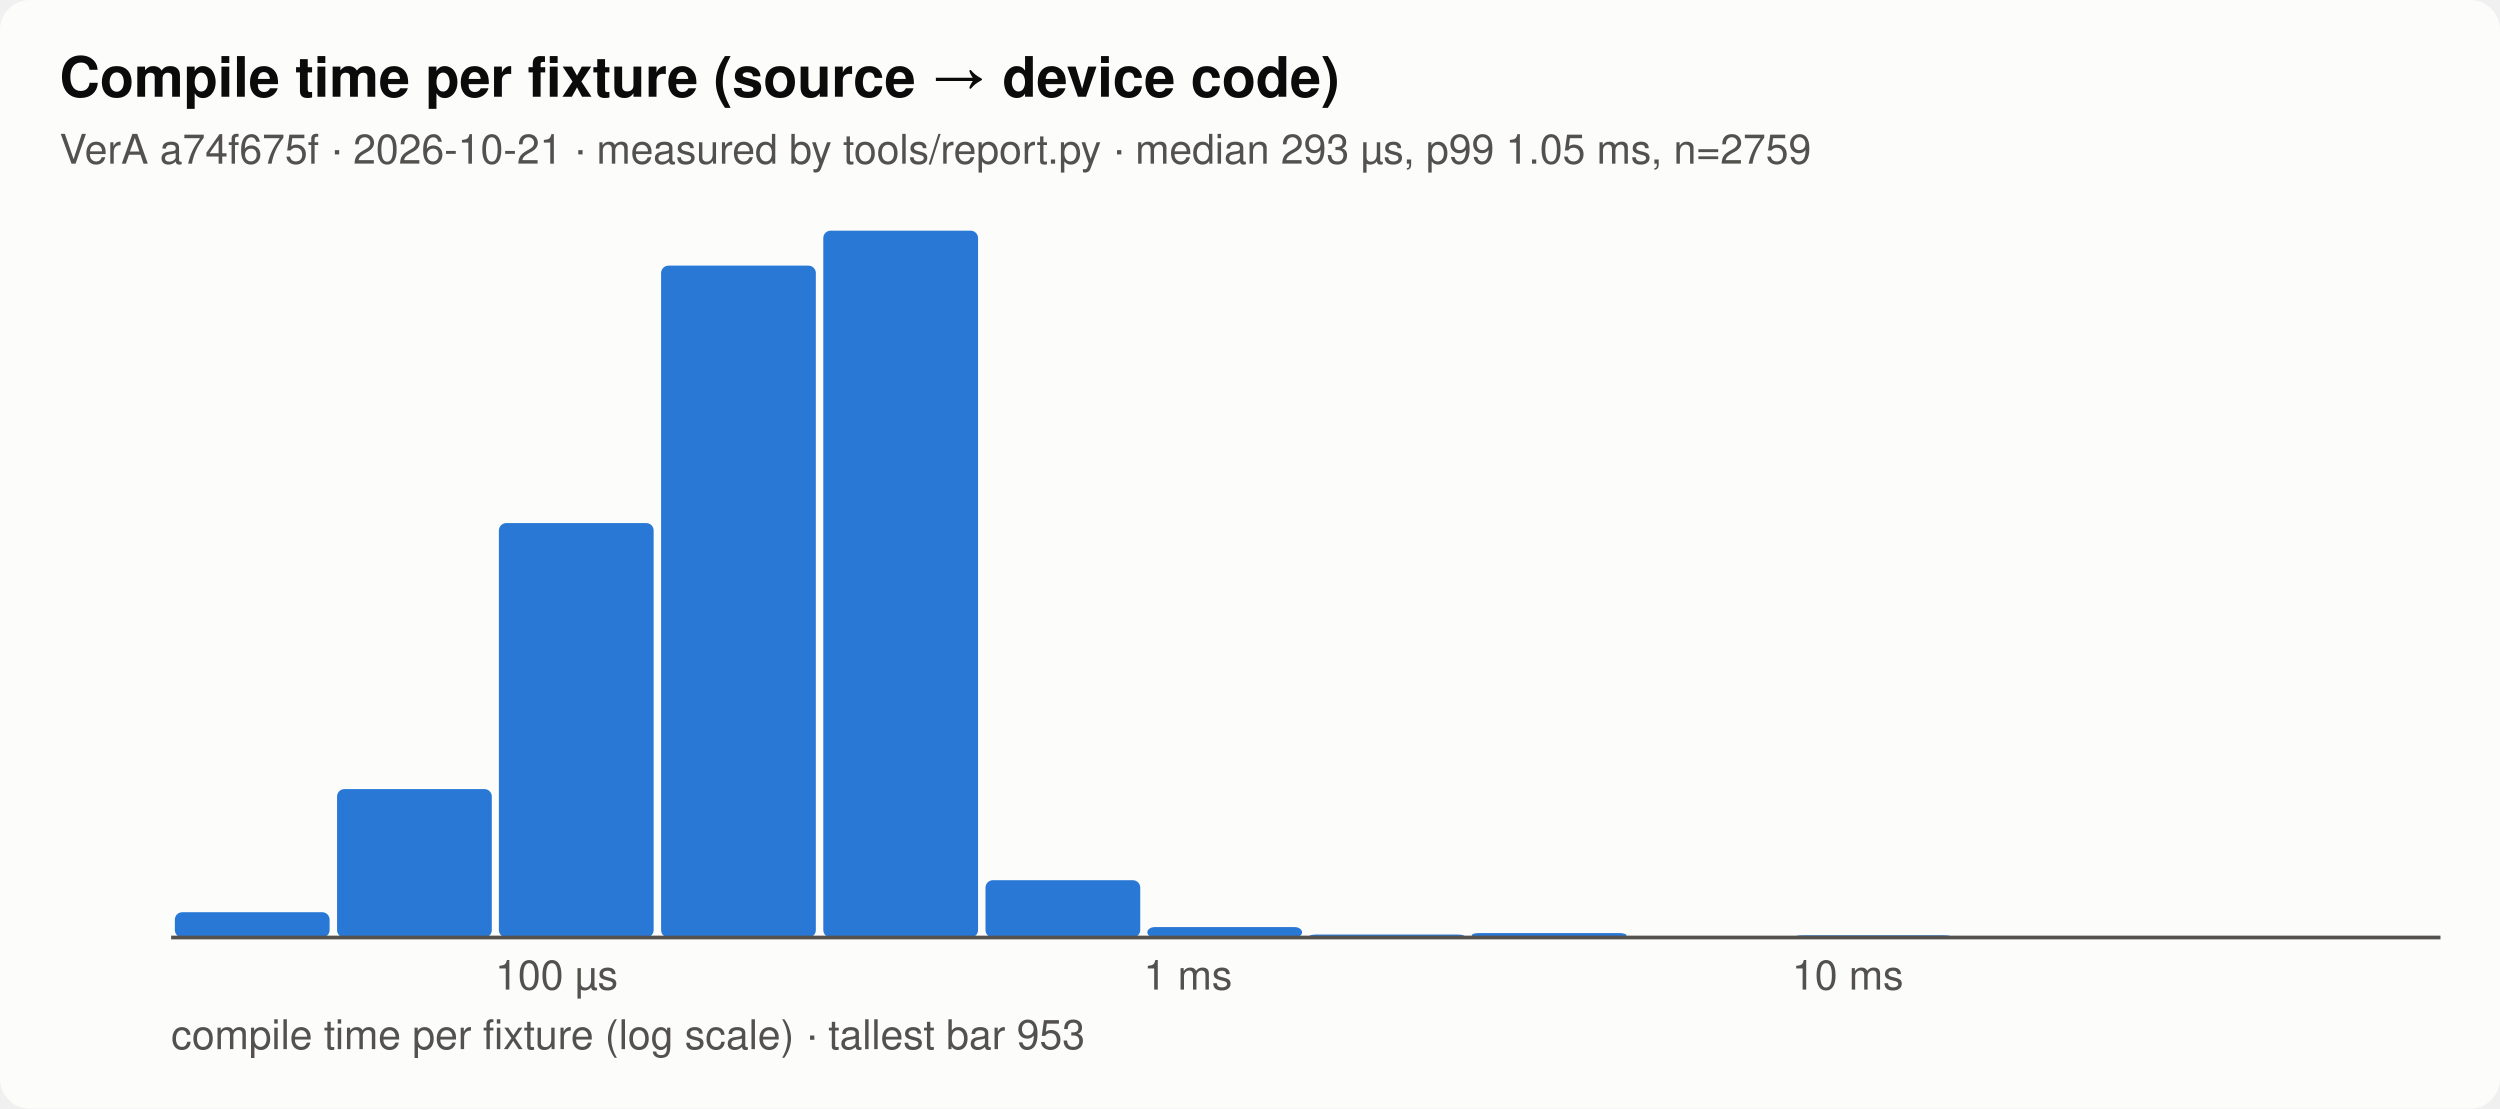
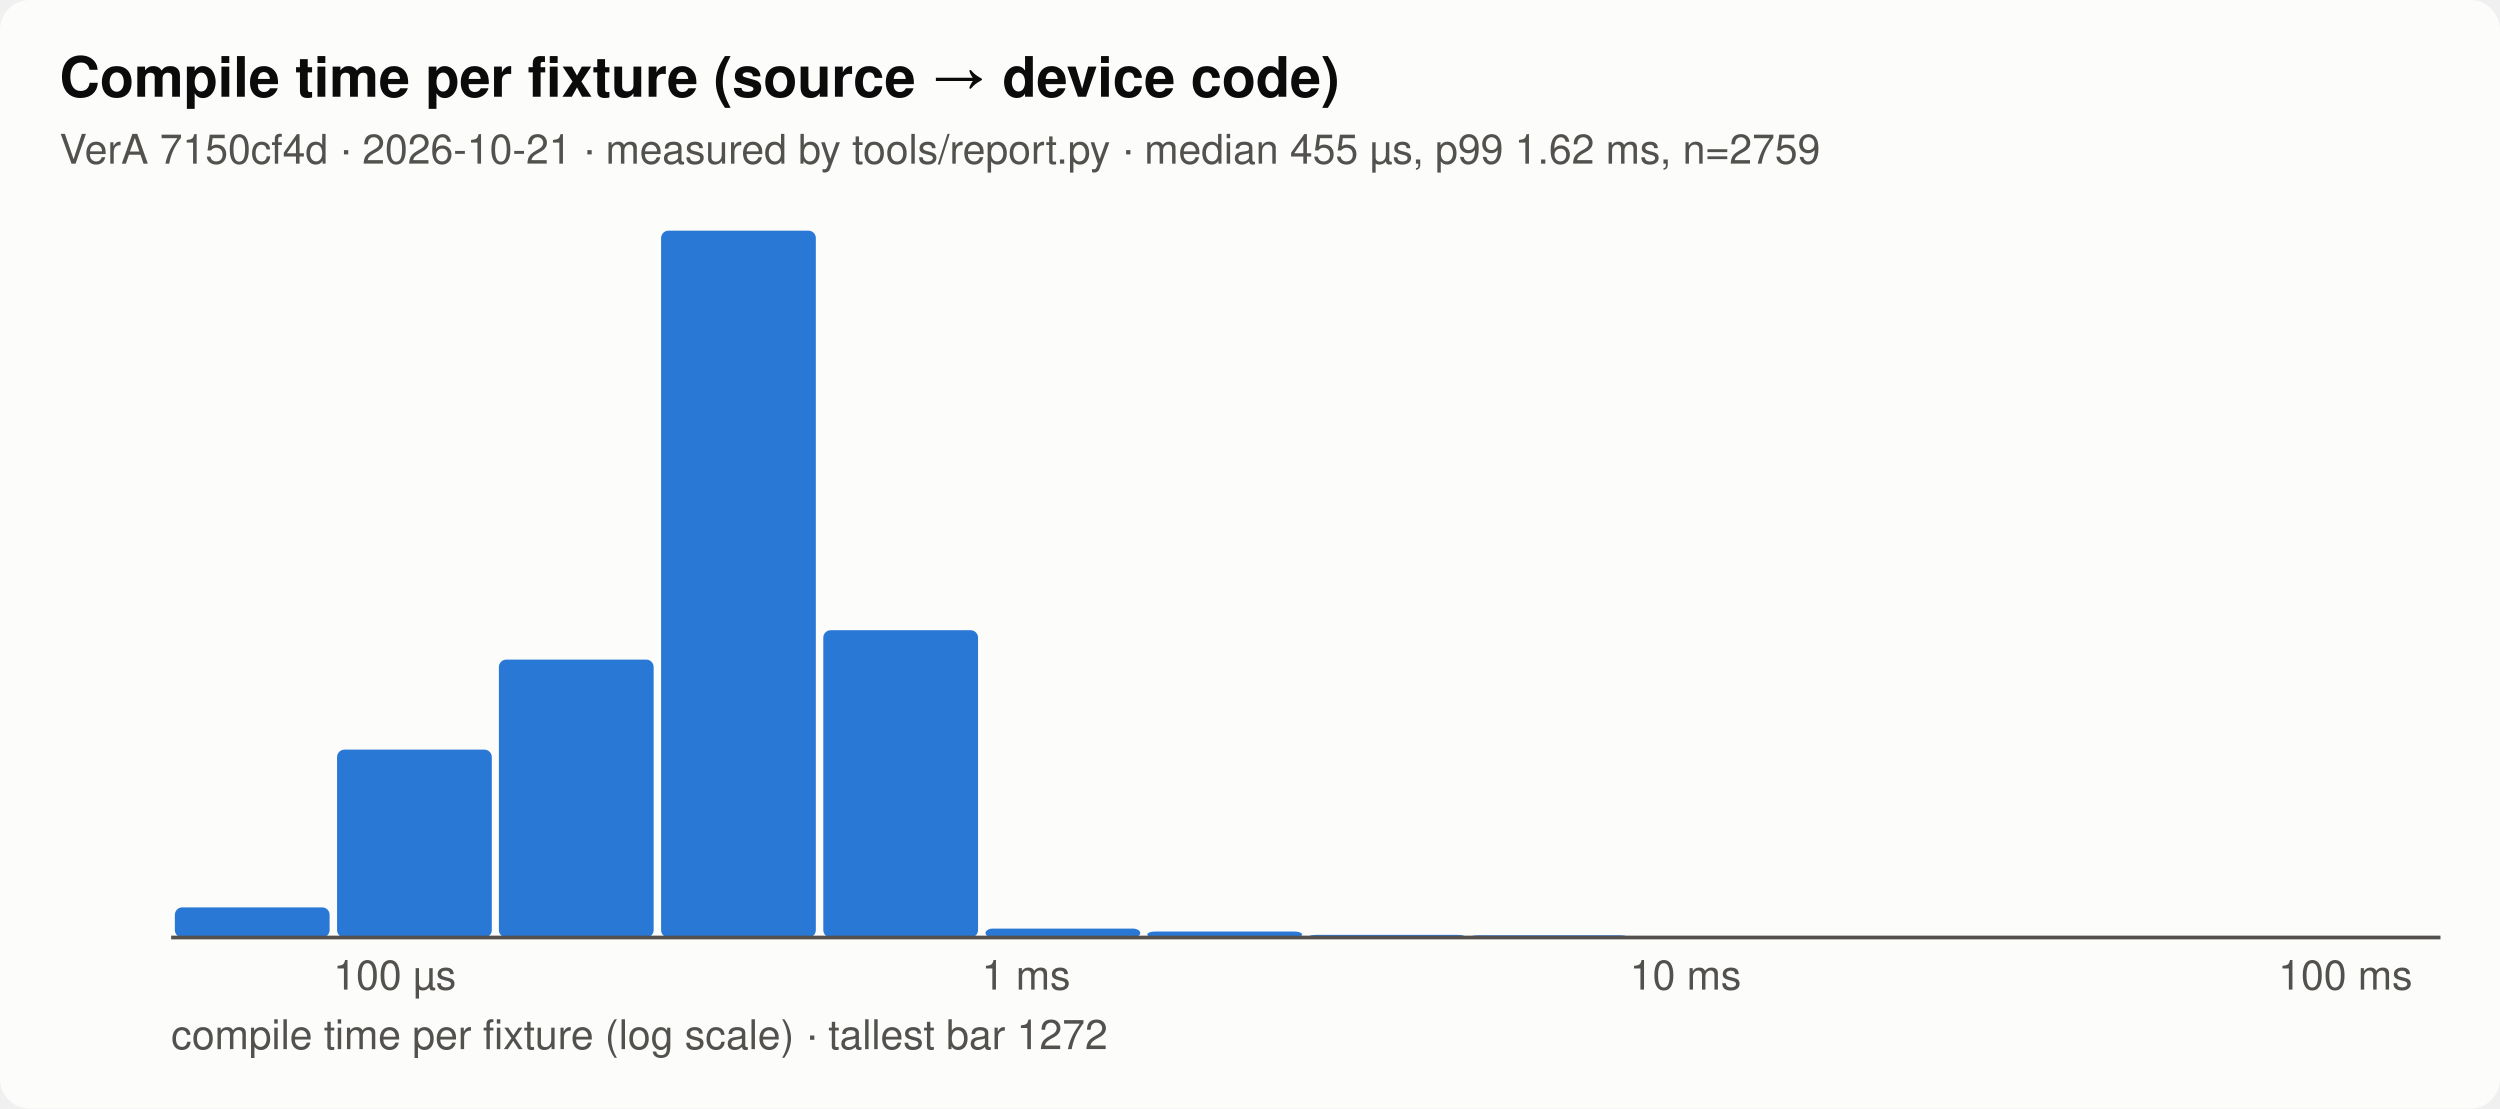
<svg xmlns="http://www.w3.org/2000/svg" viewBox="0 0 672 298" width="672" height="298" font-family="system-ui,-apple-system,Segoe UI,Helvetica,sans-serif" role="img" aria-label="Compile time per fixture (source → device code)">
  <style>.f-bg{fill:#fcfcfb}.k-bg{stroke:#fcfcfb}.f-fg{fill:#0b0b0b}.k-fg{stroke:#0b0b0b}.f-mut{fill:#52514e}.k-mut{stroke:#52514e}.f-line{fill:#dcdbd6}.k-line{stroke:#dcdbd6}.f-s1{fill:#2a78d6}.k-s1{stroke:#2a78d6}.f-s2{fill:#eb6834}.k-s2{stroke:#eb6834}.f-s3{fill:#1baf7a}.k-s3{stroke:#1baf7a}.f-s4{fill:#eda100}.k-s4{stroke:#eda100}.f-s5{fill:#e87ba4}.k-s5{stroke:#e87ba4}.f-s6{fill:#008300}.k-s6{stroke:#008300}.f-s7{fill:#4a3aa7}.k-s7{stroke:#4a3aa7}.f-s8{fill:#e34948}.k-s8{stroke:#e34948}.bg{fill:#fcfcfb}.t{fill:#0b0b0b}.lab{fill:#52514e}.val{fill:#0b0b0b}.axis{stroke:#52514e}.grid{stroke:#dcdbd6}.t{font-size:15px;font-weight:600}.lab,.val{font-size:11px}@media (prefers-color-scheme:dark){.f-bg{fill:#1a1a19}.k-bg{stroke:#1a1a19}.f-fg{fill:#ffffff}.k-fg{stroke:#ffffff}.f-mut{fill:#c3c2b7}.k-mut{stroke:#c3c2b7}.f-line{fill:#3a3a37}.k-line{stroke:#3a3a37}.f-s1{fill:#3987e5}.k-s1{stroke:#3987e5}.f-s2{fill:#d95926}.k-s2{stroke:#d95926}.f-s3{fill:#199e70}.k-s3{stroke:#199e70}.f-s4{fill:#c98500}.k-s4{stroke:#c98500}.f-s5{fill:#d55181}.k-s5{stroke:#d55181}.f-s6{fill:#008300}.k-s6{stroke:#008300}.f-s7{fill:#9085e9}.k-s7{stroke:#9085e9}.f-s8{fill:#e66767}.k-s8{stroke:#e66767}.bg{fill:#1a1a19}.t{fill:#ffffff}.lab{fill:#c3c2b7}.val{fill:#ffffff}.axis{stroke:#c3c2b7}.grid{stroke:#3a3a37}}</style>
  <rect class="bg" width="100%" height="100%" rx="8" />
  <text class="t" x="16" y="26">Compile time per fixture (source → device code)</text>
-   <text class="lab" x="16" y="44">VerA a74f675f · 2026-10-21 · measured by tools/report.py · median 293 µs, p99 1.05 ms, n=2759</text>
+   <text class="lab" x="16" y="44">VerA 7150cf4d · 2026-10-21 · measured by tools/report.py · median 455 µs, p99 1.62 ms, n=2759</text>
  <g transform="translate(16,52)">
-     <rect class="f-s1" x="31.0" y="193.2" width="41.6" height="6.8" rx="2" />
-     <rect class="f-s1" x="74.6" y="160.1" width="41.6" height="39.9" rx="2" />
-     <rect class="f-s1" x="118.1" y="88.6" width="41.6" height="111.4" rx="2" />
-     <text x="117.1" y="214" class="lab">100 µs</text>
-     <rect class="f-s1" x="161.7" y="19.4" width="41.6" height="180.6" rx="2" />
-     <rect class="f-s1" x="205.3" y="10.0" width="41.6" height="190.0" rx="2" />
-     <rect class="f-s1" x="248.9" y="184.6" width="41.6" height="15.4" rx="2" />
-     <rect class="f-s1" x="292.4" y="197.2" width="41.6" height="2.8" rx="2" />
-     <text x="291.4" y="214" class="lab">1 ms</text>
-     <rect class="f-s1" x="336.0" y="199.2" width="41.6" height="0.8" rx="2" />
-     <rect class="f-s1" x="379.6" y="198.8" width="41.6" height="1.2" rx="2" />
-     <rect class="f-s1" x="423.1" y="199.8" width="41.6" height="0.2" rx="2" />
-     <rect class="f-s1" x="466.7" y="199.4" width="41.6" height="0.6" rx="2" />
-     <text x="465.7" y="214" class="lab">10 ms</text>
+     <rect class="f-s1" x="31.0" y="191.9" width="41.6" height="8.1" rx="2" />
+     <rect class="f-s1" x="74.6" y="149.5" width="41.6" height="50.5" rx="2" />
+     <text x="73.6" y="214" class="lab">100 µs</text>
+     <rect class="f-s1" x="118.1" y="125.3" width="41.6" height="74.7" rx="2" />
+     <rect class="f-s1" x="161.7" y="10.0" width="41.6" height="190.0" rx="2" />
+     <rect class="f-s1" x="205.3" y="117.4" width="41.6" height="82.6" rx="2" />
+     <rect class="f-s1" x="248.9" y="197.6" width="41.6" height="2.4" rx="2" />
+     <text x="247.9" y="214" class="lab">1 ms</text>
+     <rect class="f-s1" x="292.4" y="198.4" width="41.6" height="1.6" rx="2" />
+     <rect class="f-s1" x="336.0" y="199.3" width="41.6" height="0.7" rx="2" />
+     <rect class="f-s1" x="379.6" y="199.4" width="41.6" height="0.6" rx="2" />
+     <rect class="f-s1" x="423.1" y="199.7" width="41.6" height="0.3" rx="2" />
+     <text x="422.1" y="214" class="lab">10 ms</text>
+     <rect class="f-s1" x="466.7" y="199.7" width="41.6" height="0.3" rx="2" />
    <rect class="f-s1" x="510.3" y="200.0" width="41.6" height="0.0" rx="2" />
    <rect class="f-s1" x="553.9" y="200.0" width="41.6" height="0.0" rx="2" />
-     <rect class="f-s1" x="597.4" y="199.6" width="41.6" height="0.4" rx="2" />
+     <rect class="f-s1" x="597.4" y="199.7" width="41.6" height="0.3" rx="2" />
+     <text x="596.4" y="214" class="lab">100 ms</text>
    <line x1="30" x2="640" y1="200" y2="200" class="axis" />
-     <text x="30" y="230" class="lab">compile time per fixture (log scale) · tallest bar 953</text>
+     <text x="30" y="230" class="lab">compile time per fixture (log scale) · tallest bar 1272</text>
  </g>
</svg>
